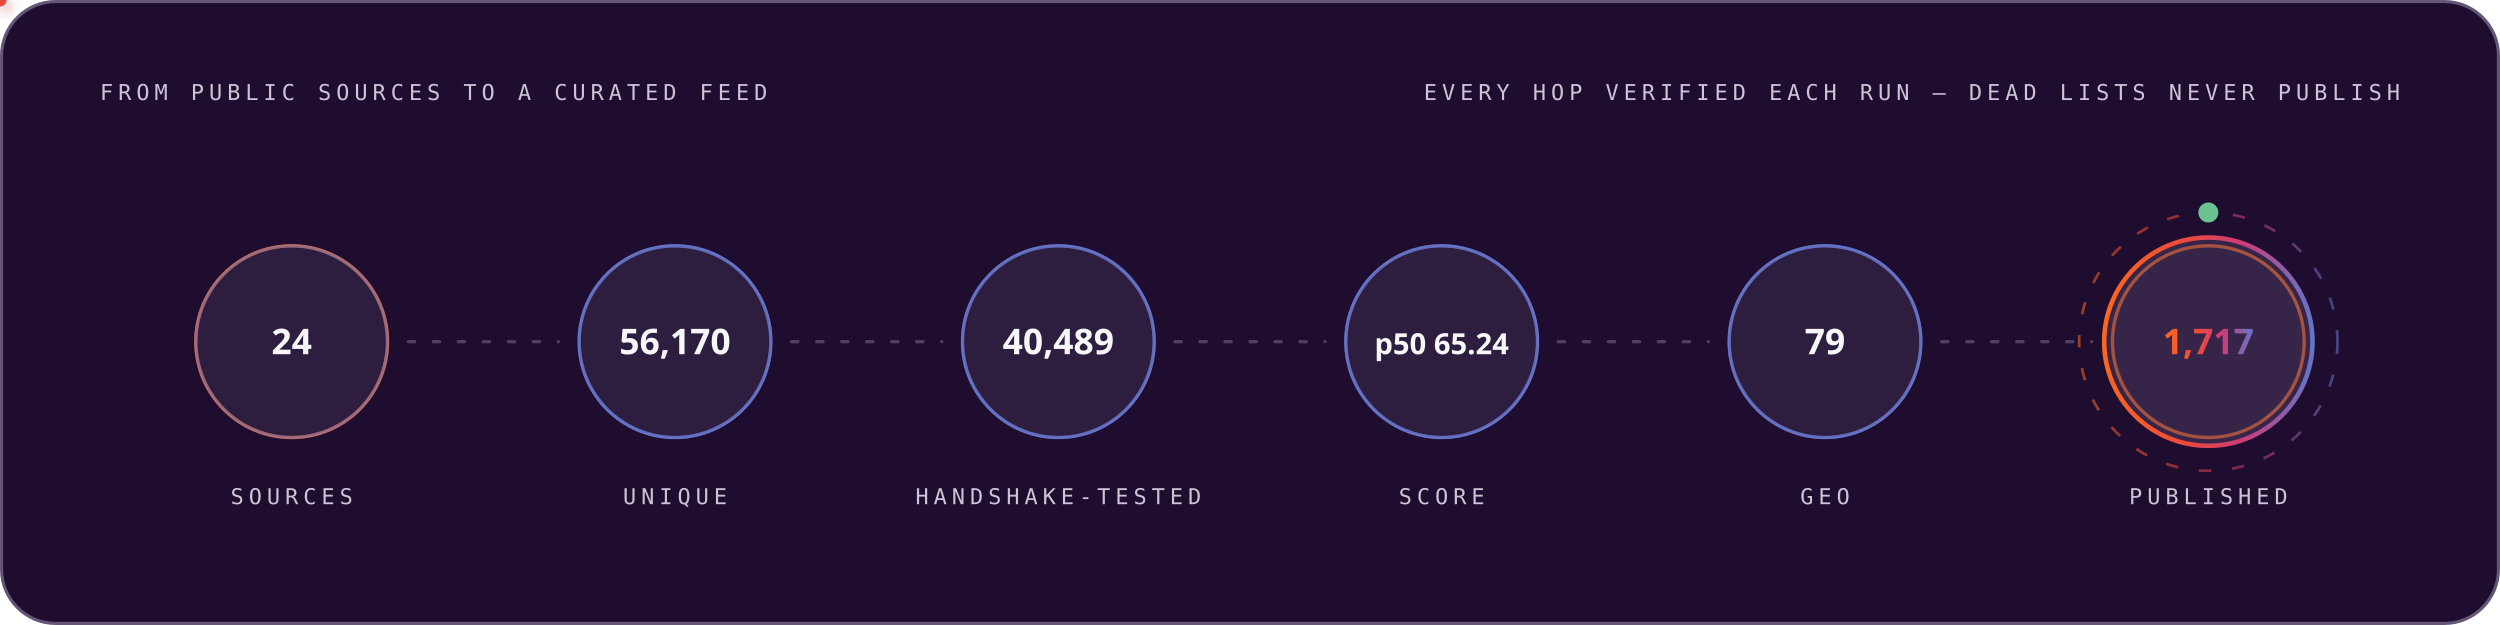
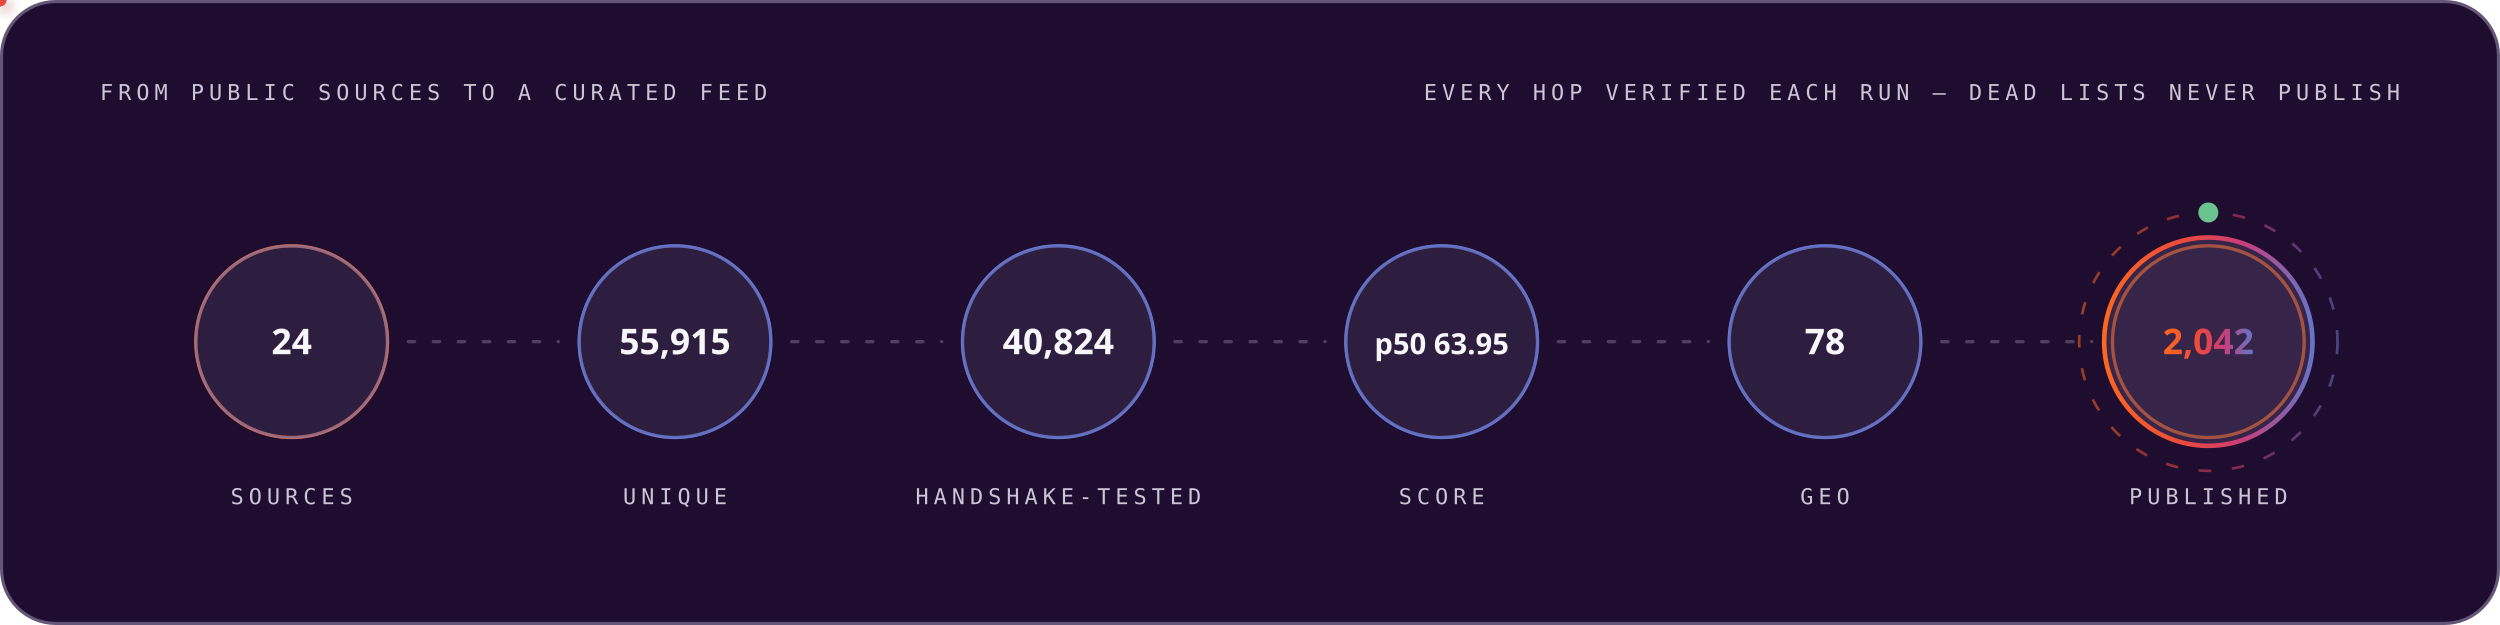
<svg xmlns="http://www.w3.org/2000/svg" width="1200" height="300" viewBox="0 0 1200 300" role="img" font-family="'Space Grotesk','Segoe UI',system-ui,-apple-system,sans-serif">
  <style>
.r{animation:rise .8s cubic-bezier(.2,.7,.2,1) both}
.d1{animation-delay:.08s}.d2{animation-delay:.16s}.d3{animation-delay:.24s}
.d4{animation-delay:.32s}.d5{animation-delay:.4s}.d6{animation-delay:.48s}
.d7{animation-delay:.56s}.d8{animation-delay:.64s}.d9{animation-delay:.74s}
.d10{animation-delay:.9s}.d11{animation-delay:1.05s}.d12{animation-delay:1.2s}
@keyframes rise{from{opacity:0;transform:translateY(12px)}to{opacity:1;transform:none}}
.gw{transform-box:fill-box;transform-origin:left center;animation:grow 1s cubic-bezier(.2,.7,.2,1) both}
@keyframes grow{from{transform:scaleX(0)}to{transform:scaleX(1)}}
.mh{animation:march 20s linear infinite}
@keyframes march{to{stroke-dashoffset:-400}}
.bt{transform-box:fill-box;transform-origin:center;animation:beat 2.8s ease-in-out infinite}
@keyframes beat{0%,84%,100%{transform:scale(1)}88%{transform:scale(1.05)}94%{transform:scale(1.01)}}
.pz{transform-box:fill-box;transform-origin:center;animation:ping 2.6s cubic-bezier(0,0,.2,1) infinite}
@keyframes ping{0%{transform:scale(.45);opacity:.85}75%,100%{transform:scale(2.5);opacity:0}}
.sp{animation:spin 12s linear infinite}
.sr{animation-duration:20s;animation-direction:reverse}
@keyframes spin{to{transform:rotate(360deg)}}
.sw{animation:sweep 7s cubic-bezier(.45,0,.25,1) infinite}
@keyframes sweep{0%,58%{transform:translateX(-660px) skewX(-16deg)}100%{transform:translateX(1380px) skewX(-16deg)}}
.dr{animation:drift 18s ease-in-out infinite alternate}
.da{animation-duration:26s;animation-delay:-9s}
.db{animation-duration:34s;animation-delay:-17s}
@keyframes drift{to{transform:translate(44px,-28px) scale(1.09)}}
.tk{animation:tw 3.4s ease-in-out infinite}
.ta{animation-delay:-1.1s}.tb{animation-delay:-2.3s}
@keyframes tw{0%,100%{opacity:.15}50%{opacity:1}}
.eq{transform-box:fill-box;transform-origin:center bottom;animation:eq 1.5s ease-in-out infinite}
.ea{animation-delay:-.38s}.eb{animation-delay:-.76s}.ec{animation-delay:-1.14s}
@keyframes eq{0%,100%{transform:scaleY(.3)}50%{transform:scaleY(1)}}
.cr{animation:caret 1.1s steps(2,jump-none) infinite}
@keyframes caret{50%{opacity:0}}
.dd{stroke-dasharray:100 100;animation:draw 1.15s cubic-bezier(.3,.6,.3,1) both}
@keyframes draw{from{stroke-dashoffset:100}to{stroke-dashoffset:0}}
.gq{animation:glowq 3.2s ease-in-out infinite}
@keyframes glowq{0%,100%{opacity:.35}50%{opacity:1}}
.wv{animation:wv 13s linear infinite}
.wb{animation-duration:19s;animation-direction:reverse}
.wc{animation-duration:27s}
@keyframes wv{to{transform:translateX(-170px)}}
@media (prefers-reduced-motion:reduce){*{animation:none!important}}
</style>
  <defs>
    <linearGradient id="bg-dark" x1="0" y1="0" x2="1" y2="0">
      <stop offset="0" stop-color="#FC671F" />
      <stop offset="0.38" stop-color="#ED4A3B" />
      <stop offset="0.66" stop-color="#CC3C77" />
      <stop offset="1" stop-color="#6574C9" />
    </linearGradient>
  </defs>
  <rect x="0.75" y="0.75" width="1198.5" height="298.5" rx="26" fill="#1E0D2F" stroke="#645676" stroke-width="1.5" />
  <text x="48" y="48" font-size="10.5" font-weight="500" font-family="'IBM Plex Mono',ui-monospace,'SFMono-Regular',Menlo,Consolas,monospace" letter-spacing="2.4" fill="#CCC5D5">FROM PUBLIC SOURCES TO A CURATED FEED</text>
  <text x="1152" y="48" font-size="10.5" font-weight="500" font-family="'IBM Plex Mono',ui-monospace,'SFMono-Regular',Menlo,Consolas,monospace" letter-spacing="2.4" text-anchor="end" fill="#CCC5D5">EVERY HOP VERIFIED EACH RUN — DEAD LISTS NEVER PUBLISH</text>
  <circle cx="140.0" cy="164" r="46" fill="none" stroke="#FC671F" stroke-width="1.6" class="pz" style="animation-delay:0.0s" />
  <g class="r d2">
    <circle cx="140.0" cy="164" r="46" fill="#4F3F62" fill-opacity="0.32" stroke="#6574C9" stroke-opacity="0.55" stroke-width="1.4" />
    <text x="140.0" y="170" font-size="17" font-weight="700" font-family="'Space Grotesk','Segoe UI',system-ui,-apple-system,sans-serif" text-anchor="middle" fill="#F7F6F9">24</text>
    <text x="140.0" y="242" font-size="10.5" font-weight="500" font-family="'IBM Plex Mono',ui-monospace,'SFMono-Regular',Menlo,Consolas,monospace" letter-spacing="2.4" text-anchor="middle" fill="#CCC5D5">SOURCES</text>
  </g>
  <line x1="196.0" y1="164" x2="268.0" y2="164" stroke="#645676" stroke-opacity="0.7" stroke-width="1.6" stroke-linecap="round" stroke-dasharray="3 9" class="mh" />
  <defs>
-     <filter id="pg9157" x="-150%" y="-150%" width="400%" height="400%">
+     <filter id="pg7613" x="-150%" y="-150%" width="400%" height="400%">
      <feGaussianBlur stdDeviation="3.2" result="b" />
      <feMerge>
        <feMergeNode in="b" />
        <feMergeNode in="SourceGraphic" />
      </feMerge>
    </filter>
  </defs>
-   <circle r="3" fill="#6574C9" filter="url(#pg9157)">
+   <circle r="3" fill="#6574C9" filter="url(#pg7613)">
    <animateMotion dur="1.7s" begin="0.3s" repeatCount="indefinite" path="M 196.0 164 H 268.0" />
    <animate attributeName="opacity" values="0;1;1;0" keyTimes="0;.08;.92;1" dur="1.7s" begin="0.3s" repeatCount="indefinite" />
  </circle>
  <circle cx="324.0" cy="164" r="46" fill="none" stroke="#6574C9" stroke-width="1.6" class="pz" style="animation-delay:0.35s" />
  <g class="r d3">
    <circle cx="324.0" cy="164" r="46" fill="#4F3F62" fill-opacity="0.32" stroke="#6574C9" stroke-opacity="0.55" stroke-width="1.4" />
-     <text x="324.0" y="170" font-size="17" font-weight="700" font-family="'Space Grotesk','Segoe UI',system-ui,-apple-system,sans-serif" text-anchor="middle" fill="#F7F6F9">56,170</text>
+     <text x="324.0" y="170" font-size="17" font-weight="700" font-family="'Space Grotesk','Segoe UI',system-ui,-apple-system,sans-serif" text-anchor="middle" fill="#F7F6F9">55,915</text>
    <text x="324.0" y="242" font-size="10.5" font-weight="500" font-family="'IBM Plex Mono',ui-monospace,'SFMono-Regular',Menlo,Consolas,monospace" letter-spacing="2.4" text-anchor="middle" fill="#CCC5D5">UNIQUE</text>
  </g>
  <line x1="380.0" y1="164" x2="452.0" y2="164" stroke="#645676" stroke-opacity="0.7" stroke-width="1.6" stroke-linecap="round" stroke-dasharray="3 9" class="mh" />
  <defs>
-     <filter id="pg1044" x="-150%" y="-150%" width="400%" height="400%">
+     <filter id="pg9627" x="-150%" y="-150%" width="400%" height="400%">
      <feGaussianBlur stdDeviation="3.2" result="b" />
      <feMerge>
        <feMergeNode in="b" />
        <feMergeNode in="SourceGraphic" />
      </feMerge>
    </filter>
  </defs>
-   <circle r="3" fill="#ED4A3B" filter="url(#pg1044)">
+   <circle r="3" fill="#ED4A3B" filter="url(#pg9627)">
    <animateMotion dur="1.7s" begin="0.6s" repeatCount="indefinite" path="M 380.0 164 H 452.0" />
    <animate attributeName="opacity" values="0;1;1;0" keyTimes="0;.08;.92;1" dur="1.7s" begin="0.6s" repeatCount="indefinite" />
  </circle>
  <circle cx="508.0" cy="164" r="46" fill="none" stroke="#6574C9" stroke-width="1.6" class="pz" style="animation-delay:0.7s" />
  <g class="r d4">
    <circle cx="508.0" cy="164" r="46" fill="#4F3F62" fill-opacity="0.32" stroke="#6574C9" stroke-opacity="0.55" stroke-width="1.4" />
-     <text x="508.0" y="170" font-size="17" font-weight="700" font-family="'Space Grotesk','Segoe UI',system-ui,-apple-system,sans-serif" text-anchor="middle" fill="#F7F6F9">40,489</text>
+     <text x="508.0" y="170" font-size="17" font-weight="700" font-family="'Space Grotesk','Segoe UI',system-ui,-apple-system,sans-serif" text-anchor="middle" fill="#F7F6F9">40,824</text>
    <text x="508.0" y="242" font-size="10.5" font-weight="500" font-family="'IBM Plex Mono',ui-monospace,'SFMono-Regular',Menlo,Consolas,monospace" letter-spacing="2.4" text-anchor="middle" fill="#CCC5D5">HANDSHAKE-TESTED</text>
  </g>
  <line x1="564.0" y1="164" x2="636.0" y2="164" stroke="#645676" stroke-opacity="0.7" stroke-width="1.6" stroke-linecap="round" stroke-dasharray="3 9" class="mh" />
  <defs>
-     <filter id="pg1044" x="-150%" y="-150%" width="400%" height="400%">
+     <filter id="pg9627" x="-150%" y="-150%" width="400%" height="400%">
      <feGaussianBlur stdDeviation="3.2" result="b" />
      <feMerge>
        <feMergeNode in="b" />
        <feMergeNode in="SourceGraphic" />
      </feMerge>
    </filter>
  </defs>
-   <circle r="3" fill="#FC671F" filter="url(#pg1044)">
+   <circle r="3" fill="#FC671F" filter="url(#pg9627)">
    <animateMotion dur="1.7s" begin="0.9s" repeatCount="indefinite" path="M 564.0 164 H 636.0" />
    <animate attributeName="opacity" values="0;1;1;0" keyTimes="0;.08;.92;1" dur="1.7s" begin="0.9s" repeatCount="indefinite" />
  </circle>
  <circle cx="692.0" cy="164" r="46" fill="none" stroke="#6574C9" stroke-width="1.6" class="pz" style="animation-delay:1.05s" />
  <g class="r d5">
    <circle cx="692.0" cy="164" r="46" fill="#4F3F62" fill-opacity="0.32" stroke="#6574C9" stroke-opacity="0.55" stroke-width="1.4" />
-     <text x="692.0" y="170" font-size="14" font-weight="700" font-family="'Space Grotesk','Segoe UI',system-ui,-apple-system,sans-serif" text-anchor="middle" fill="#F7F6F9">p50 65.24</text>
+     <text x="692.0" y="170" font-size="14" font-weight="700" font-family="'Space Grotesk','Segoe UI',system-ui,-apple-system,sans-serif" text-anchor="middle" fill="#F7F6F9">p50 63.95</text>
    <text x="692.0" y="242" font-size="10.5" font-weight="500" font-family="'IBM Plex Mono',ui-monospace,'SFMono-Regular',Menlo,Consolas,monospace" letter-spacing="2.4" text-anchor="middle" fill="#CCC5D5">SCORE</text>
  </g>
  <line x1="748.0" y1="164" x2="820.0" y2="164" stroke="#645676" stroke-opacity="0.7" stroke-width="1.6" stroke-linecap="round" stroke-dasharray="3 9" class="mh" />
  <defs>
-     <filter id="pg1044" x="-150%" y="-150%" width="400%" height="400%">
+     <filter id="pg9627" x="-150%" y="-150%" width="400%" height="400%">
      <feGaussianBlur stdDeviation="3.2" result="b" />
      <feMerge>
        <feMergeNode in="b" />
        <feMergeNode in="SourceGraphic" />
      </feMerge>
    </filter>
  </defs>
-   <circle r="3" fill="#6574C9" filter="url(#pg1044)">
+   <circle r="3" fill="#6574C9" filter="url(#pg9627)">
    <animateMotion dur="1.7s" begin="1.2s" repeatCount="indefinite" path="M 748.0 164 H 820.0" />
    <animate attributeName="opacity" values="0;1;1;0" keyTimes="0;.08;.92;1" dur="1.7s" begin="1.2s" repeatCount="indefinite" />
  </circle>
  <circle cx="876.0" cy="164" r="46" fill="none" stroke="#6574C9" stroke-width="1.6" class="pz" style="animation-delay:1.4s" />
  <g class="r d6">
    <circle cx="876.0" cy="164" r="46" fill="#4F3F62" fill-opacity="0.32" stroke="#6574C9" stroke-opacity="0.55" stroke-width="1.4" />
-     <text x="876.0" y="170" font-size="17" font-weight="700" font-family="'Space Grotesk','Segoe UI',system-ui,-apple-system,sans-serif" text-anchor="middle" fill="#F7F6F9">79</text>
+     <text x="876.0" y="170" font-size="17" font-weight="700" font-family="'Space Grotesk','Segoe UI',system-ui,-apple-system,sans-serif" text-anchor="middle" fill="#F7F6F9">78</text>
    <text x="876.0" y="242" font-size="10.5" font-weight="500" font-family="'IBM Plex Mono',ui-monospace,'SFMono-Regular',Menlo,Consolas,monospace" letter-spacing="2.4" text-anchor="middle" fill="#CCC5D5">GEO</text>
  </g>
  <line x1="932.0" y1="164" x2="1004.0" y2="164" stroke="#645676" stroke-opacity="0.7" stroke-width="1.6" stroke-linecap="round" stroke-dasharray="3 9" class="mh" />
  <defs>
-     <filter id="pg1044" x="-150%" y="-150%" width="400%" height="400%">
+     <filter id="pg9627" x="-150%" y="-150%" width="400%" height="400%">
      <feGaussianBlur stdDeviation="3.2" result="b" />
      <feMerge>
        <feMergeNode in="b" />
        <feMergeNode in="SourceGraphic" />
      </feMerge>
    </filter>
  </defs>
-   <circle r="3" fill="#ED4A3B" filter="url(#pg1044)">
+   <circle r="3" fill="#ED4A3B" filter="url(#pg9627)">
    <animateMotion dur="1.7s" begin="1.5s" repeatCount="indefinite" path="M 932.0 164 H 1004.0" />
    <animate attributeName="opacity" values="0;1;1;0" keyTimes="0;.08;.92;1" dur="1.7s" begin="1.5s" repeatCount="indefinite" />
  </circle>
  <circle cx="1060.0" cy="164" r="46" fill="none" stroke="#FC671F" stroke-width="1.6" class="pz" style="animation-delay:1.75s" />
  <g class="r d7">
    <circle cx="1060.0" cy="164" r="50" fill="#4F3F62" fill-opacity="0.5" stroke="url(#bg-dark)" stroke-opacity="1" stroke-width="2.2" />
-     <text x="1060.0" y="170" font-size="17" font-weight="700" font-family="'Space Grotesk','Segoe UI',system-ui,-apple-system,sans-serif" text-anchor="middle" fill="url(#bg-dark)">1,717</text>
+     <text x="1060.0" y="170" font-size="17" font-weight="700" font-family="'Space Grotesk','Segoe UI',system-ui,-apple-system,sans-serif" text-anchor="middle" fill="url(#bg-dark)">2,042</text>
    <text x="1060.0" y="242" font-size="10.5" font-weight="500" font-family="'IBM Plex Mono',ui-monospace,'SFMono-Regular',Menlo,Consolas,monospace" letter-spacing="2.4" text-anchor="middle" fill="#CCC5D5">PUBLISHED</text>
  </g>
  <circle cx="1060.0" cy="164" r="62" fill="none" stroke="url(#bg-dark)" stroke-opacity=".55" stroke-width="1.3" stroke-dasharray="6 10" class="sp" style="transform-origin:1060.0px 164px" />
  <circle cx="1060.0" cy="102" r="4" fill="none" stroke="#6BC490" stroke-width="1.6" class="pz" />
  <circle cx="1060.0" cy="102" r="4" fill="#6BC490" />
</svg>
